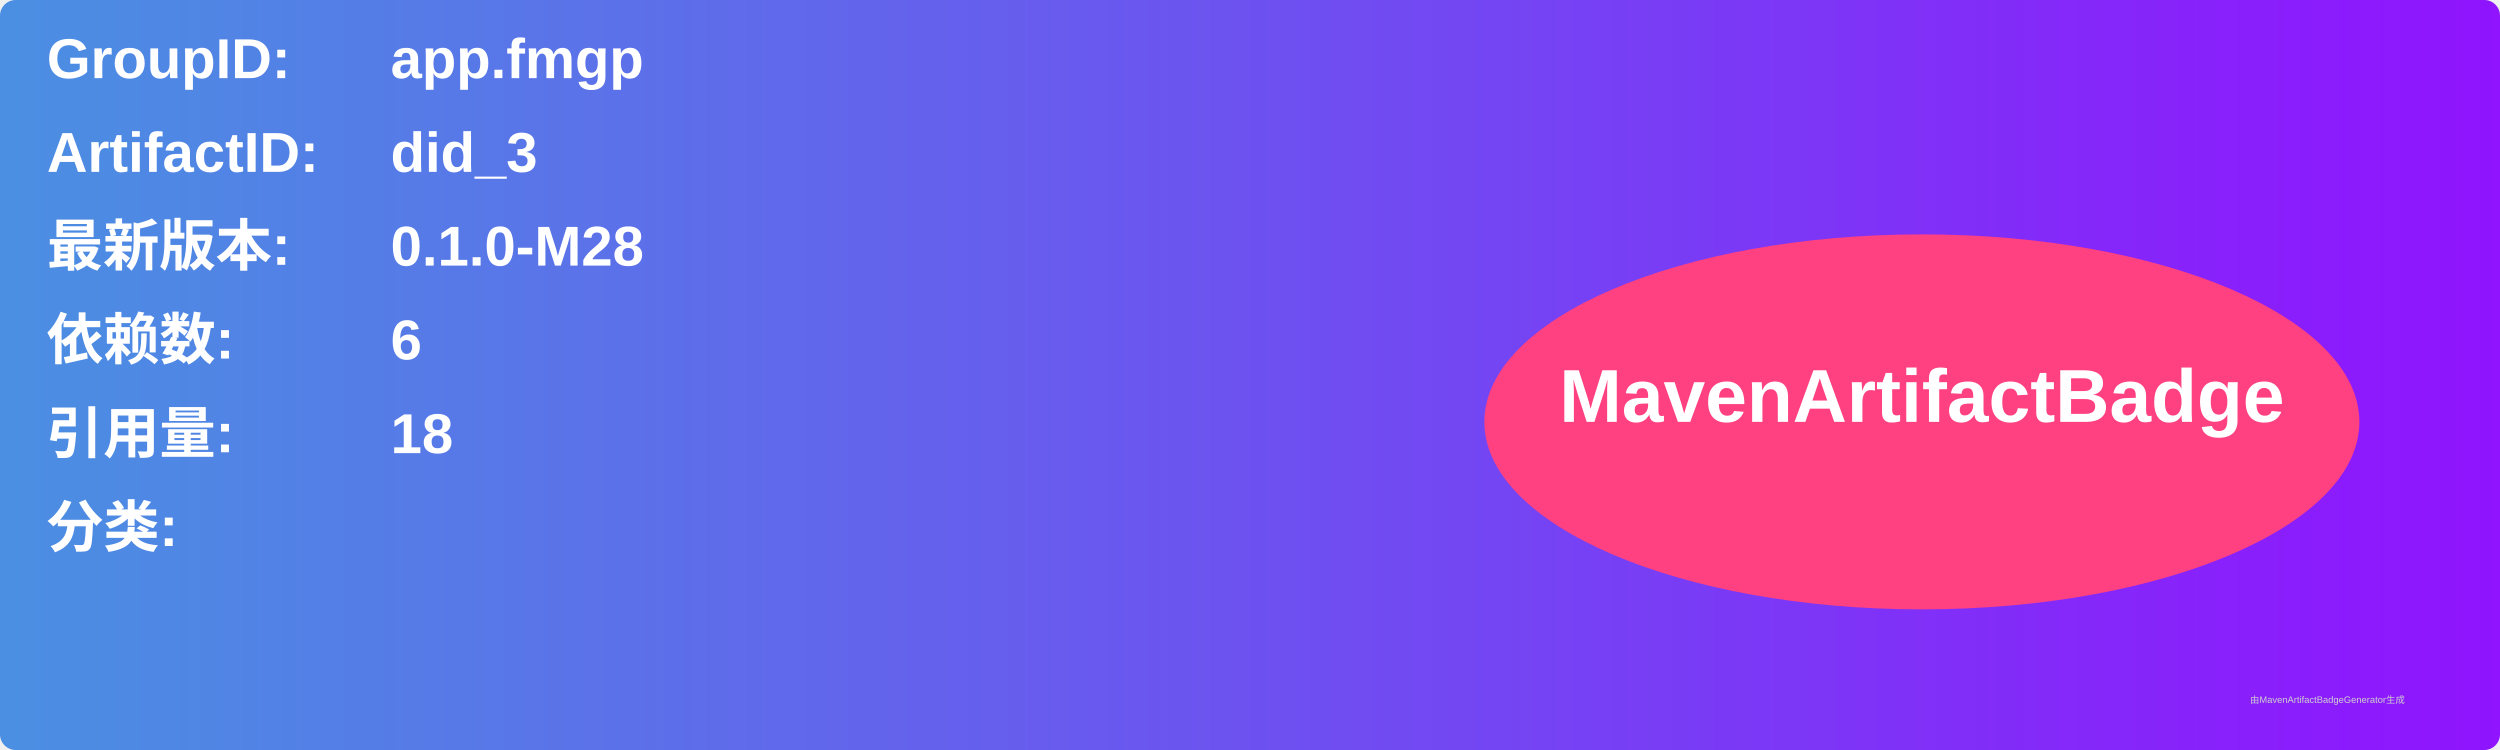
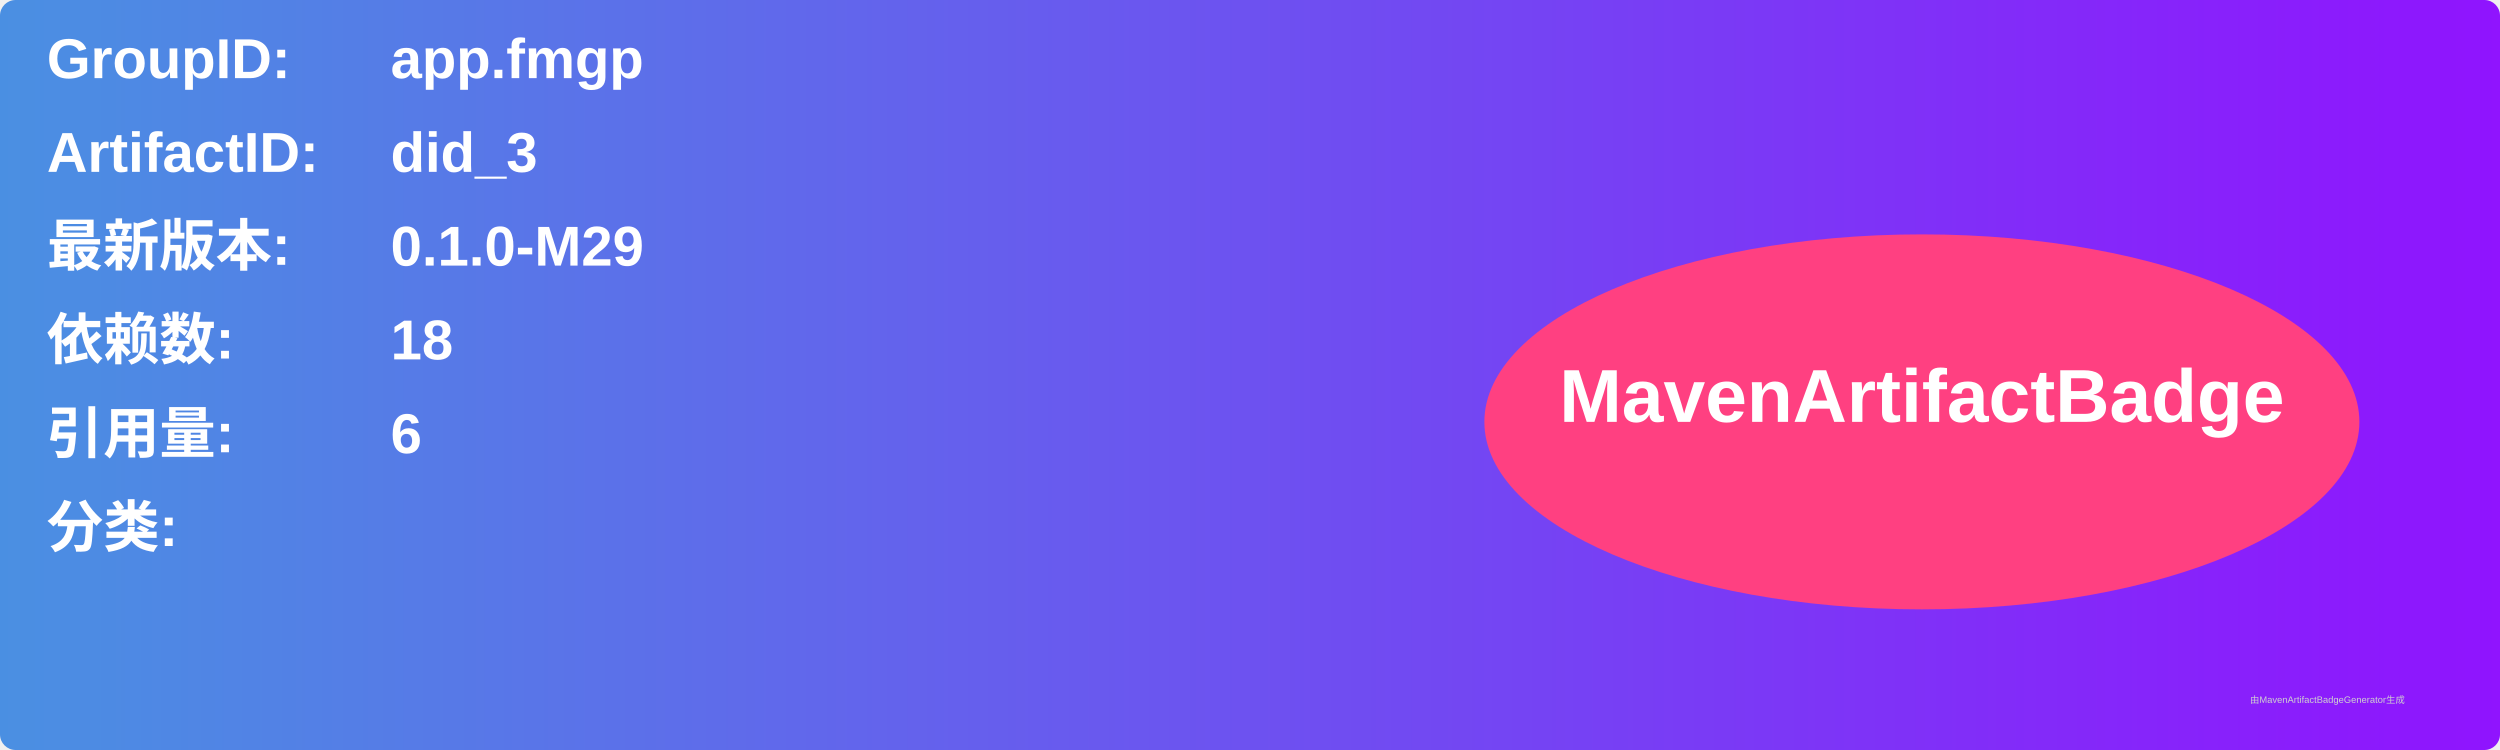
<svg xmlns="http://www.w3.org/2000/svg" width="800" height="240" viewBox="0 0 800 240">
  <linearGradient id="grad" x1="0%" y1="0%" x2="100%" y2="0%">
    <stop offset="0%" stop-color="#4a90e2" />
    <stop offset="100%" stop-color="#9013fe" />
  </linearGradient>
  <rect width="100%" height="100%" rx="5" ry="5" fill="url(#grad)" />
  <g transform="translate(15, 15)">
    <text x="0" y="10" font-family="Arial" font-size="18" fill="white" font-weight="bold" width="260">GroupID:</text>
    <text x="110" y="10" font-family="Arial" font-size="18" fill="white" font-weight="bold" width="460">app.fmgp</text>
    <text x="0" y="40" font-family="Arial" font-size="18" fill="white" font-weight="bold" width="260">ArtifactID:</text>
    <text x="110" y="40" font-family="Arial" font-size="18" fill="white" font-weight="bold" width="460">did_3</text>
    <text x="0" y="70" font-family="Arial" font-size="18" fill="white" font-weight="bold">最新版本:</text>
    <text x="110" y="70" font-family="Arial" font-size="18" fill="white" font-weight="bold">
-       <tspan font-weight="bold">0.1.0-M28</tspan>
+       <tspan font-weight="bold">0.1.0-M29</tspan>
    </text>
    <text x="0" y="100" font-family="Arial" font-size="18" fill="white" font-weight="bold">依赖数: </text>
    <text x="110" y="100" font-family="Arial" font-size="18" fill="white">
-       <tspan font-weight="bold">6</tspan>
+       <tspan font-weight="bold">18</tspan>
    </text>
    <text x="0" y="130" font-family="Arial" font-size="18" fill="white" font-weight="bold">引用量: </text>
    <text x="110" y="130" font-family="Arial" font-size="18" fill="white">
-       <tspan font-weight="bold">18</tspan>
+       <tspan font-weight="bold">6</tspan>
    </text>
    <text x="0" y="160" font-family="Arial" font-size="18" fill="white" font-weight="bold">分类:</text>
    <text x="10" y="190" font-family="Arial" font-size="10" fill="white">
      <tspan font-weight="bold" />
    </text>
    <ellipse cx="600" cy="120" rx="140" ry="60" fill="#ff4081" />
    <text x="600" y="120" text-anchor="middle" font-family="Arial" font-size="24" fill="white" font-weight="bold">MavenArtifactBadge</text>
  </g>
  <text x="720" y="225" font-family="Arial" font-size="3" fill="#d0d0d0">由MavenArtifactBadgeGenerator生成</text>
</svg>
